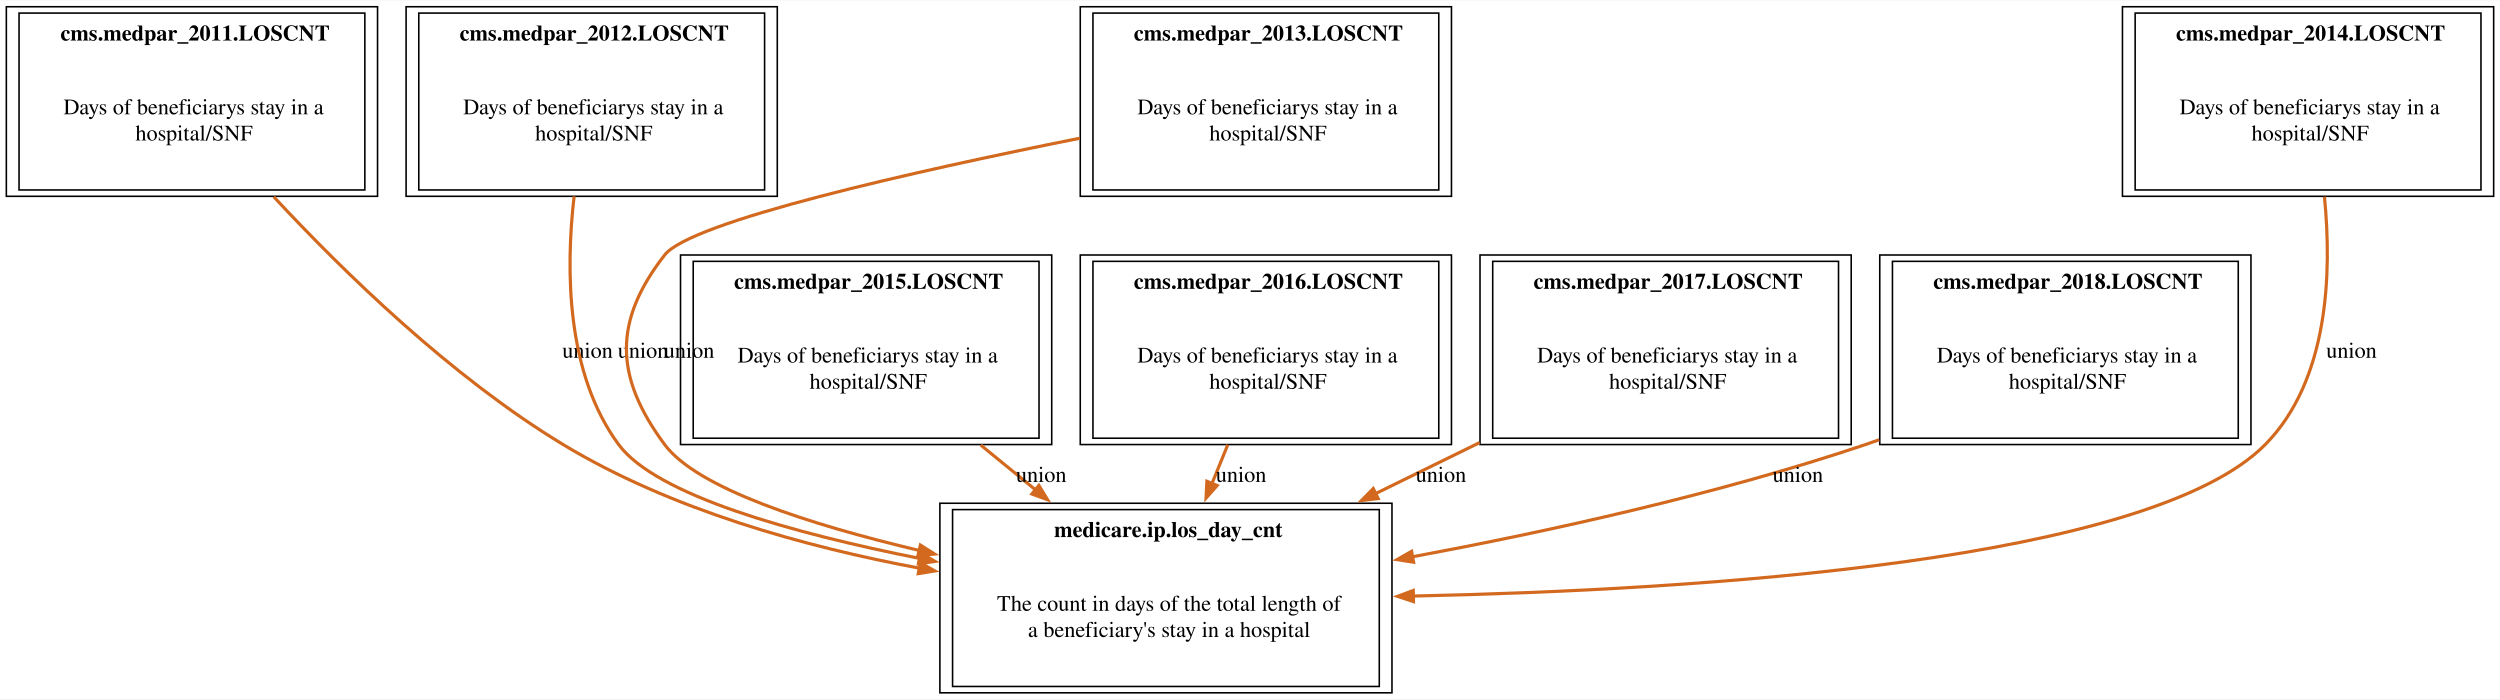
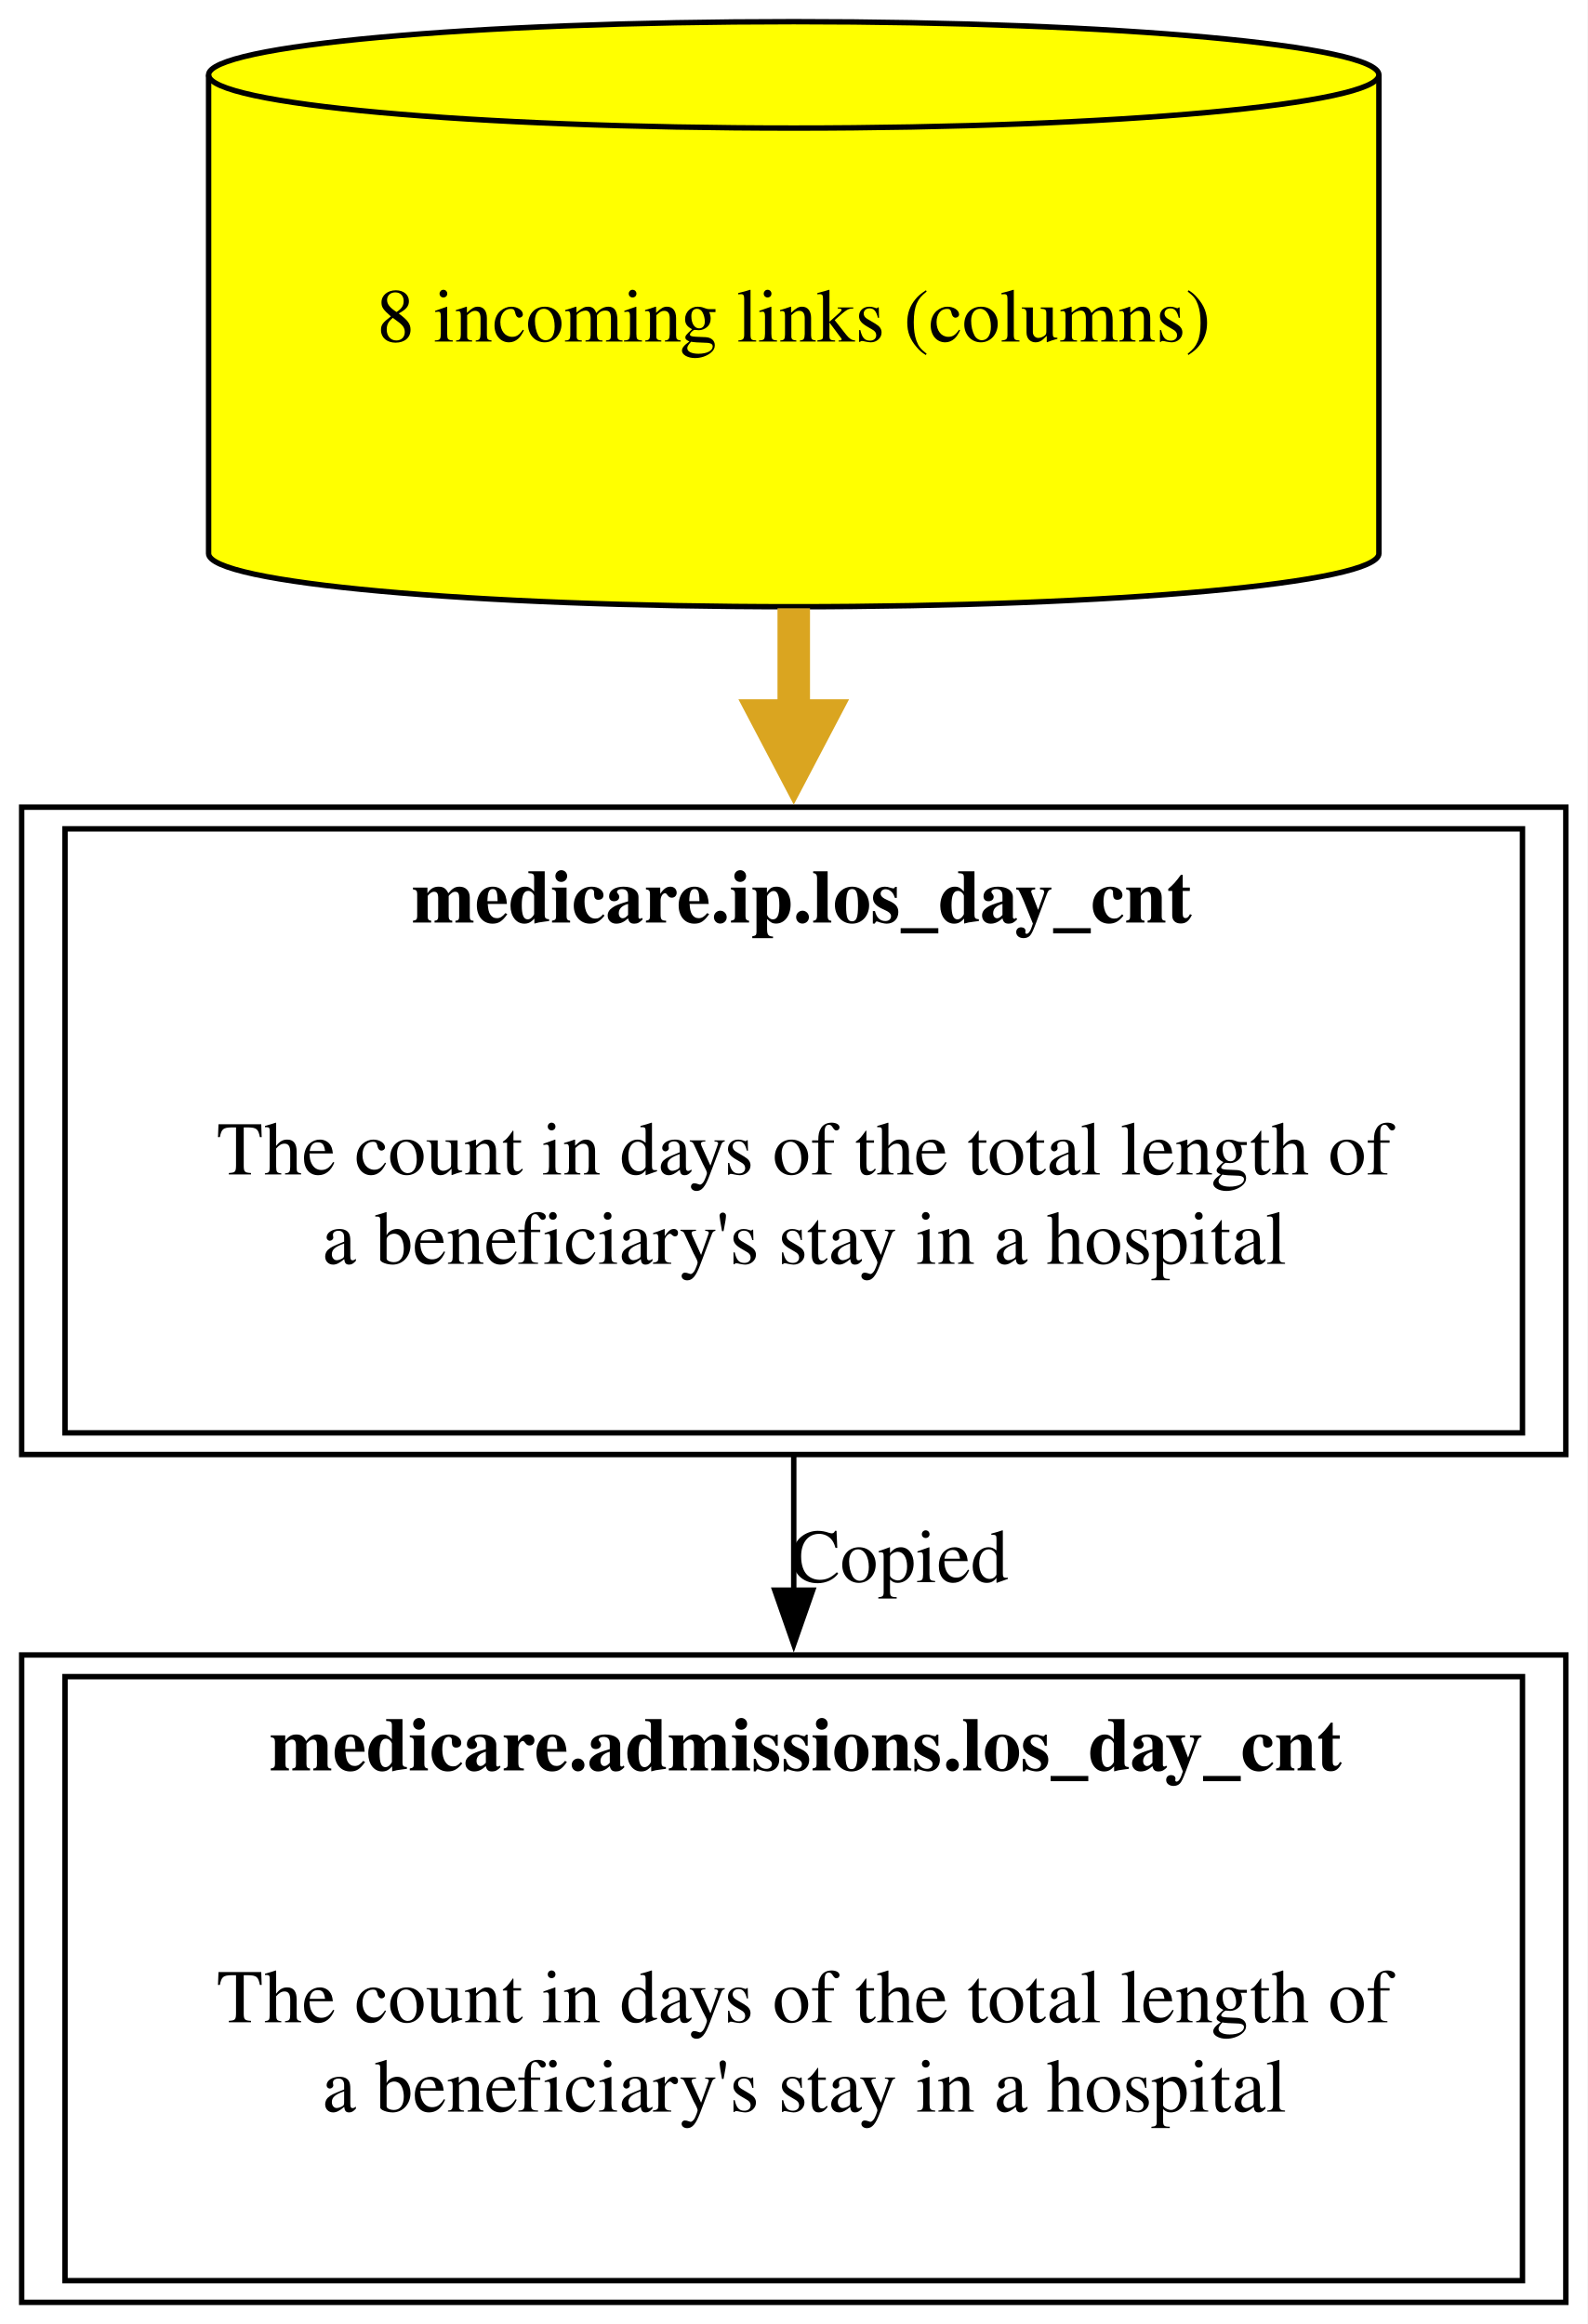
- <svg xmlns="http://www.w3.org/2000/svg" xmlns:xlink="http://www.w3.org/1999/xlink" width="1576pt" height="441pt" viewBox="0.00 0.00 1576.00 440.50">
-   <g id="graph0" class="graph" transform="scale(1 1) rotate(0) translate(4 436.5)">
-     <polygon fill="white" stroke="none" points="-4,4 -4,-436.5 1572,-436.5 1572,4 -4,4" />
+ <svg xmlns="http://www.w3.org/2000/svg" xmlns:xlink="http://www.w3.org/1999/xlink" width="293pt" height="429pt" viewBox="0.00 0.00 293.00 429.00">
+   <g id="graph0" class="graph" transform="scale(1 1) rotate(0) translate(4 425)">
+     <polygon fill="white" stroke="none" points="-4,4 -4,-425 289,-425 289,4 -4,4" />
    <g id="node1" class="node">
      <g id="a_node1">
-         <a xlink:href="../medicare.ip/los_day_cnt.html" xlink:title="&lt;TABLE&gt;" target="_blank">
-           <polygon fill="none" stroke="black" points="873.5,-119.5 588.5,-119.5 588.5,0 873.5,0 873.5,-119.5" />
-           <text text-anchor="start" x="660.5" y="-98.2" font-family="Times,serif" font-weight="bold" font-size="14.00">medicare.ip.los_day_cnt</text>
-           <text text-anchor="start" x="624.5" y="-51.7" font-family="Times,serif" font-size="14.00">The count in days of the total length of</text>
-           <text text-anchor="start" x="644" y="-35.2" font-family="Times,serif" font-size="14.00">a beneficiary's stay in a hospital</text>
-           <polygon fill="none" stroke="black" points="596.5,-4 596.5,-115.5 865.5,-115.5 865.5,-4 596.5,-4" />
+         <a xlink:href="../medicare.admissions/los_day_cnt.html" xlink:title="&lt;TABLE&gt;" target="_blank">
+           <polygon fill="none" stroke="black" points="285,-119.5 0,-119.5 0,0 285,0 285,-119.5" />
+           <text text-anchor="start" x="45.75" y="-98.2" font-family="Times,serif" font-weight="bold" font-size="14.00">medicare.admissions.los_day_cnt</text>
+           <text text-anchor="start" x="36" y="-51.7" font-family="Times,serif" font-size="14.00">The count in days of the total length of</text>
+           <text text-anchor="start" x="55.5" y="-35.2" font-family="Times,serif" font-size="14.00">a beneficiary's stay in a hospital</text>
+           <polygon fill="none" stroke="black" points="8,-4 8,-115.5 277,-115.5 277,-4 8,-4" />
        </a>
      </g>
    </g>
    <g id="node2" class="node">
      <g id="a_node2">
-         <a xlink:href="../cms.medpar_2011/LOSCNT.html" xlink:title="&lt;TABLE&gt;" target="_blank">
-           <polygon fill="none" stroke="black" points="234,-432.5 0,-432.5 0,-313 234,-313 234,-432.5" />
-           <text text-anchor="start" x="34.12" y="-411.2" font-family="Times,serif" font-weight="bold" font-size="14.00">cms.medpar_2011.LOSCNT</text>
-           <text text-anchor="start" x="36" y="-364.7" font-family="Times,serif" font-size="14.00">Days of beneficiarys stay in a</text>
-           <text text-anchor="start" x="81.38" y="-348.2" font-family="Times,serif" font-size="14.00">hospital/SNF</text>
-           <polygon fill="none" stroke="black" points="8,-317 8,-428.5 226,-428.5 226,-317 8,-317" />
+         <a xlink:href="../medicare.ip/los_day_cnt.html" xlink:title="&lt;TABLE&gt;" target="_blank">
+           <polygon fill="none" stroke="black" points="285,-276 0,-276 0,-156.5 285,-156.5 285,-276" />
+           <text text-anchor="start" x="72" y="-254.7" font-family="Times,serif" font-weight="bold" font-size="14.00">medicare.ip.los_day_cnt</text>
+           <text text-anchor="start" x="36" y="-208.2" font-family="Times,serif" font-size="14.00">The count in days of the total length of</text>
+           <text text-anchor="start" x="55.5" y="-191.7" font-family="Times,serif" font-size="14.00">a beneficiary's stay in a hospital</text>
+           <polygon fill="none" stroke="black" points="8,-160.5 8,-272 277,-272 277,-160.5 8,-160.5" />
        </a>
      </g>
    </g>
-     <g id="edge5" class="edge">
-       <path fill="none" stroke="chocolate" stroke-width="2" d="M168.58,-312.68C212.9,-265 280.62,-199.06 351,-156.5 418.83,-115.48 503.62,-91.96 575.9,-78.52" />
-       <polygon fill="chocolate" stroke="chocolate" stroke-width="2" points="576.11,-82.03 585.33,-76.82 574.87,-75.14 576.11,-82.03" />
-       <text text-anchor="middle" x="366.38" y="-211.2" font-family="Times,serif" font-size="14.00">union</text>
+     <g id="edge1" class="edge">
+       <path fill="none" stroke="black" d="M142.5,-156.4C142.5,-148.19 142.5,-139.69 142.5,-131.29" />
+       <polygon fill="black" stroke="black" points="146,-131.46 142.5,-121.46 139,-131.46 146,-131.46" />
+       <text text-anchor="middle" x="162" y="-132.95" font-family="Times,serif" font-size="14.00">Copied</text>
    </g>
    <g id="node3" class="node">
      <g id="a_node3">
-         <a xlink:href="../cms.medpar_2012/LOSCNT.html" xlink:title="&lt;TABLE&gt;" target="_blank">
-           <polygon fill="none" stroke="black" points="486,-432.5 252,-432.5 252,-313 486,-313 486,-432.5" />
-           <text text-anchor="start" x="285.75" y="-411.2" font-family="Times,serif" font-weight="bold" font-size="14.00">cms.medpar_2012.LOSCNT</text>
-           <text text-anchor="start" x="288" y="-364.7" font-family="Times,serif" font-size="14.00">Days of beneficiarys stay in a</text>
-           <text text-anchor="start" x="333.38" y="-348.2" font-family="Times,serif" font-size="14.00">hospital/SNF</text>
-           <polygon fill="none" stroke="black" points="260,-317 260,-428.5 478,-428.5 478,-317 260,-317" />
+         <a xlink:href="../medicare.ip/los_day_cnt.html" xlink:title="8 incoming links (columns)" target="_blank">
+           <path fill="yellow" stroke="black" d="M250.5,-411.18C250.5,-416.6 202.09,-421 142.5,-421 82.91,-421 34.5,-416.6 34.5,-411.18 34.5,-411.18 34.5,-322.82 34.5,-322.82 34.5,-317.4 82.91,-313 142.5,-313 202.09,-313 250.5,-317.4 250.5,-322.82 250.5,-322.82 250.5,-411.18 250.5,-411.18" />
+           <path fill="none" stroke="black" d="M250.5,-411.18C250.5,-405.76 202.09,-401.36 142.5,-401.36 82.91,-401.36 34.5,-405.76 34.5,-411.18" />
+           <text text-anchor="middle" x="142.5" y="-361.95" font-family="Times,serif" font-size="14.00">8 incoming links (columns)</text>
        </a>
      </g>
    </g>
-     <g id="edge6" class="edge">
-       <path fill="none" stroke="chocolate" stroke-width="2" d="M357.92,-312.97C352.5,-266.09 353.03,-201.12 386,-156.5 409.63,-124.52 495.8,-100.59 576.1,-84.65" />
-       <polygon fill="chocolate" stroke="chocolate" stroke-width="2" points="576.29,-88.18 585.44,-82.84 574.96,-81.31 576.29,-88.18" />
-       <text text-anchor="middle" x="401.38" y="-211.2" font-family="Times,serif" font-size="14.00">union</text>
-     </g>
-     <g id="node4" class="node">
-       <g id="a_node4">
-         <a xlink:href="../cms.medpar_2013/LOSCNT.html" xlink:title="&lt;TABLE&gt;" target="_blank">
-           <polygon fill="none" stroke="black" points="911,-432.5 677,-432.5 677,-313 911,-313 911,-432.5" />
-           <text text-anchor="start" x="710.75" y="-411.2" font-family="Times,serif" font-weight="bold" font-size="14.00">cms.medpar_2013.LOSCNT</text>
-           <text text-anchor="start" x="713" y="-364.7" font-family="Times,serif" font-size="14.00">Days of beneficiarys stay in a</text>
-           <text text-anchor="start" x="758.38" y="-348.2" font-family="Times,serif" font-size="14.00">hospital/SNF</text>
-           <polygon fill="none" stroke="black" points="685,-317 685,-428.5 903,-428.5 903,-317 685,-317" />
-         </a>
-       </g>
-     </g>
-     <g id="edge7" class="edge">
-       <path fill="none" stroke="chocolate" stroke-width="2" d="M676.64,-349.6C571.54,-328.57 431.45,-297.12 415,-276 382.37,-234.1 383.36,-199.15 415,-156.5 435.5,-128.87 506.26,-106.1 575.63,-89.7" />
-       <polygon fill="chocolate" stroke="chocolate" stroke-width="2" points="576.2,-93.16 585.15,-87.5 574.62,-86.34 576.2,-93.16" />
-       <text text-anchor="middle" x="430.38" y="-211.2" font-family="Times,serif" font-size="14.00">union</text>
-     </g>
-     <g id="node6" class="node">
-       <g id="a_node6">
-         <a xlink:href="../cms.medpar_2015/LOSCNT.html" xlink:title="&lt;TABLE&gt;" target="_blank">
-           <polygon fill="none" stroke="black" points="659,-276 425,-276 425,-156.5 659,-156.5 659,-276" />
-           <text text-anchor="start" x="458.75" y="-254.7" font-family="Times,serif" font-weight="bold" font-size="14.00">cms.medpar_2015.LOSCNT</text>
-           <text text-anchor="start" x="461" y="-208.2" font-family="Times,serif" font-size="14.00">Days of beneficiarys stay in a</text>
-           <text text-anchor="start" x="506.38" y="-191.7" font-family="Times,serif" font-size="14.00">hospital/SNF</text>
-           <polygon fill="none" stroke="black" points="433,-160.5 433,-272 651,-272 651,-160.5 433,-160.5" />
-         </a>
-       </g>
-     </g>
-     <g id="node7" class="node">
-       <g id="a_node7">
-         <a xlink:href="../cms.medpar_2016/LOSCNT.html" xlink:title="&lt;TABLE&gt;" target="_blank">
-           <polygon fill="none" stroke="black" points="911,-276 677,-276 677,-156.5 911,-156.5 911,-276" />
-           <text text-anchor="start" x="710.75" y="-254.7" font-family="Times,serif" font-weight="bold" font-size="14.00">cms.medpar_2016.LOSCNT</text>
-           <text text-anchor="start" x="713" y="-208.2" font-family="Times,serif" font-size="14.00">Days of beneficiarys stay in a</text>
-           <text text-anchor="start" x="758.38" y="-191.7" font-family="Times,serif" font-size="14.00">hospital/SNF</text>
-           <polygon fill="none" stroke="black" points="685,-160.5 685,-272 903,-272 903,-160.5 685,-160.5" />
-         </a>
-       </g>
-     </g>
-     <g id="node8" class="node">
-       <g id="a_node8">
-         <a xlink:href="../cms.medpar_2017/LOSCNT.html" xlink:title="&lt;TABLE&gt;" target="_blank">
-           <polygon fill="none" stroke="black" points="1163,-276 929,-276 929,-156.5 1163,-156.5 1163,-276" />
-           <text text-anchor="start" x="962.75" y="-254.7" font-family="Times,serif" font-weight="bold" font-size="14.00">cms.medpar_2017.LOSCNT</text>
-           <text text-anchor="start" x="965" y="-208.2" font-family="Times,serif" font-size="14.00">Days of beneficiarys stay in a</text>
-           <text text-anchor="start" x="1010.38" y="-191.7" font-family="Times,serif" font-size="14.00">hospital/SNF</text>
-           <polygon fill="none" stroke="black" points="937,-160.5 937,-272 1155,-272 1155,-160.5 937,-160.5" />
-         </a>
-       </g>
-     </g>
-     <g id="node9" class="node">
-       <g id="a_node9">
-         <a xlink:href="../cms.medpar_2018/LOSCNT.html" xlink:title="&lt;TABLE&gt;" target="_blank">
-           <polygon fill="none" stroke="black" points="1415,-276 1181,-276 1181,-156.5 1415,-156.5 1415,-276" />
-           <text text-anchor="start" x="1214.75" y="-254.7" font-family="Times,serif" font-weight="bold" font-size="14.00">cms.medpar_2018.LOSCNT</text>
-           <text text-anchor="start" x="1217" y="-208.2" font-family="Times,serif" font-size="14.00">Days of beneficiarys stay in a</text>
-           <text text-anchor="start" x="1262.38" y="-191.7" font-family="Times,serif" font-size="14.00">hospital/SNF</text>
-           <polygon fill="none" stroke="black" points="1189,-160.5 1189,-272 1407,-272 1407,-160.5 1189,-160.5" />
-         </a>
-       </g>
-     </g>
-     <g id="node5" class="node">
-       <g id="a_node5">
-         <a xlink:href="../cms.medpar_2014/LOSCNT.html" xlink:title="&lt;TABLE&gt;" target="_blank">
-           <polygon fill="none" stroke="black" points="1568,-432.5 1334,-432.5 1334,-313 1568,-313 1568,-432.5" />
-           <text text-anchor="start" x="1367.75" y="-411.2" font-family="Times,serif" font-weight="bold" font-size="14.00">cms.medpar_2014.LOSCNT</text>
-           <text text-anchor="start" x="1370" y="-364.7" font-family="Times,serif" font-size="14.00">Days of beneficiarys stay in a</text>
-           <text text-anchor="start" x="1415.38" y="-348.2" font-family="Times,serif" font-size="14.00">hospital/SNF</text>
-           <polygon fill="none" stroke="black" points="1342,-317 1342,-428.5 1560,-428.5 1560,-317 1342,-317" />
-         </a>
-       </g>
-     </g>
-     <g id="edge8" class="edge">
-       <path fill="none" stroke="chocolate" stroke-width="2" d="M1461.32,-312.76C1466.16,-264.13 1463.83,-196.83 1424,-156.5 1351.23,-82.82 1067.9,-64.81 886.82,-61" />
-       <polygon fill="chocolate" stroke="chocolate" stroke-width="2" points="887.06,-57.51 876.99,-60.81 886.92,-64.5 887.06,-57.51" />
-       <text text-anchor="middle" x="1478.38" y="-211.2" font-family="Times,serif" font-size="14.00">union</text>
-     </g>
-     <g id="edge9" class="edge">
-       <path fill="none" stroke="chocolate" stroke-width="2" d="M614.26,-156.18C625.55,-146.95 637.28,-137.36 648.76,-127.97" />
-       <polygon fill="chocolate" stroke="chocolate" stroke-width="2" points="650.91,-130.74 656.43,-121.7 646.48,-125.32 650.91,-130.74" />
-       <text text-anchor="middle" x="652.38" y="-132.95" font-family="Times,serif" font-size="14.00">union</text>
-     </g>
-     <g id="edge10" class="edge">
-       <path fill="none" stroke="chocolate" stroke-width="2" d="M770,-156.4C766.73,-148.38 763.35,-140.08 760,-131.87" />
-       <polygon fill="chocolate" stroke="chocolate" stroke-width="2" points="763.3,-130.69 756.28,-122.75 756.82,-133.33 763.3,-130.69" />
-       <text text-anchor="middle" x="778.38" y="-132.95" font-family="Times,serif" font-size="14.00">union</text>
-     </g>
-     <g id="edge11" class="edge">
-       <path fill="none" stroke="chocolate" stroke-width="2" d="M928.71,-157.72C907.35,-147.25 884.95,-136.26 863.2,-125.59" />
-       <polygon fill="chocolate" stroke="chocolate" stroke-width="2" points="864.79,-122.47 854.27,-121.21 861.7,-128.76 864.79,-122.47" />
-       <text text-anchor="middle" x="904.38" y="-132.95" font-family="Times,serif" font-size="14.00">union</text>
-     </g>
-     <g id="edge12" class="edge">
-       <path fill="none" stroke="chocolate" stroke-width="2" d="M1180.63,-159.52C1177.74,-158.47 1174.86,-157.46 1172,-156.5 1079.22,-125.23 971.93,-101.67 886.41,-85.75" />
-       <polygon fill="chocolate" stroke="chocolate" stroke-width="2" points="887.13,-82.32 876.66,-83.96 885.86,-89.21 887.13,-82.32" />
-       <text text-anchor="middle" x="1129.38" y="-132.95" font-family="Times,serif" font-size="14.00">union</text>
+     <g id="edge2" class="edge">
+       <path fill="none" stroke="goldenrod" stroke-width="6" d="M142.5,-312.72C142.5,-306.2 142.5,-299.44 142.5,-292.68" />
+       <polygon fill="goldenrod" stroke="goldenrod" stroke-width="6" points="147.75,-292.92 142.5,-282.92 137.25,-292.92 147.75,-292.92" />
    </g>
  </g>
</svg>
